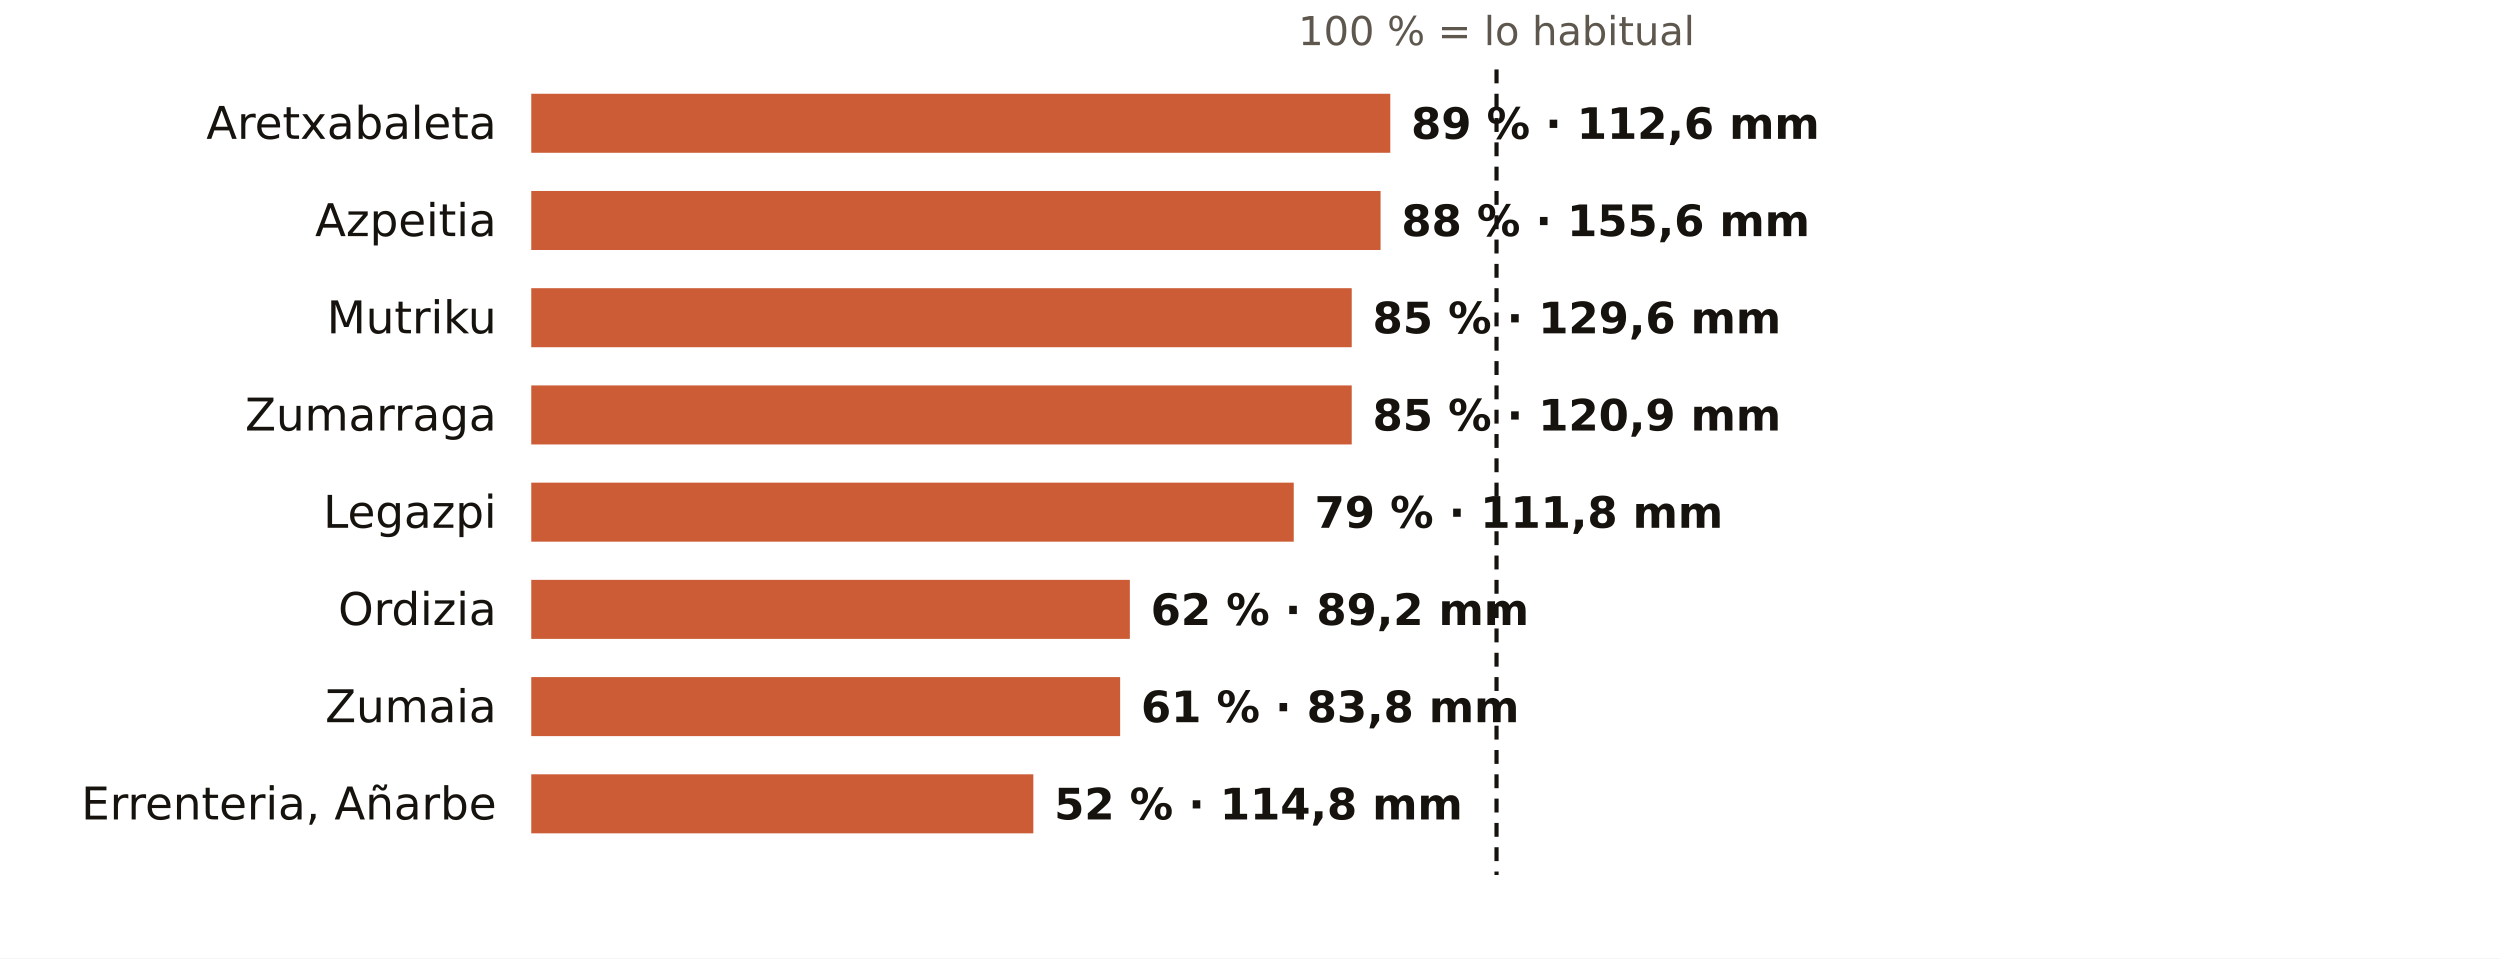
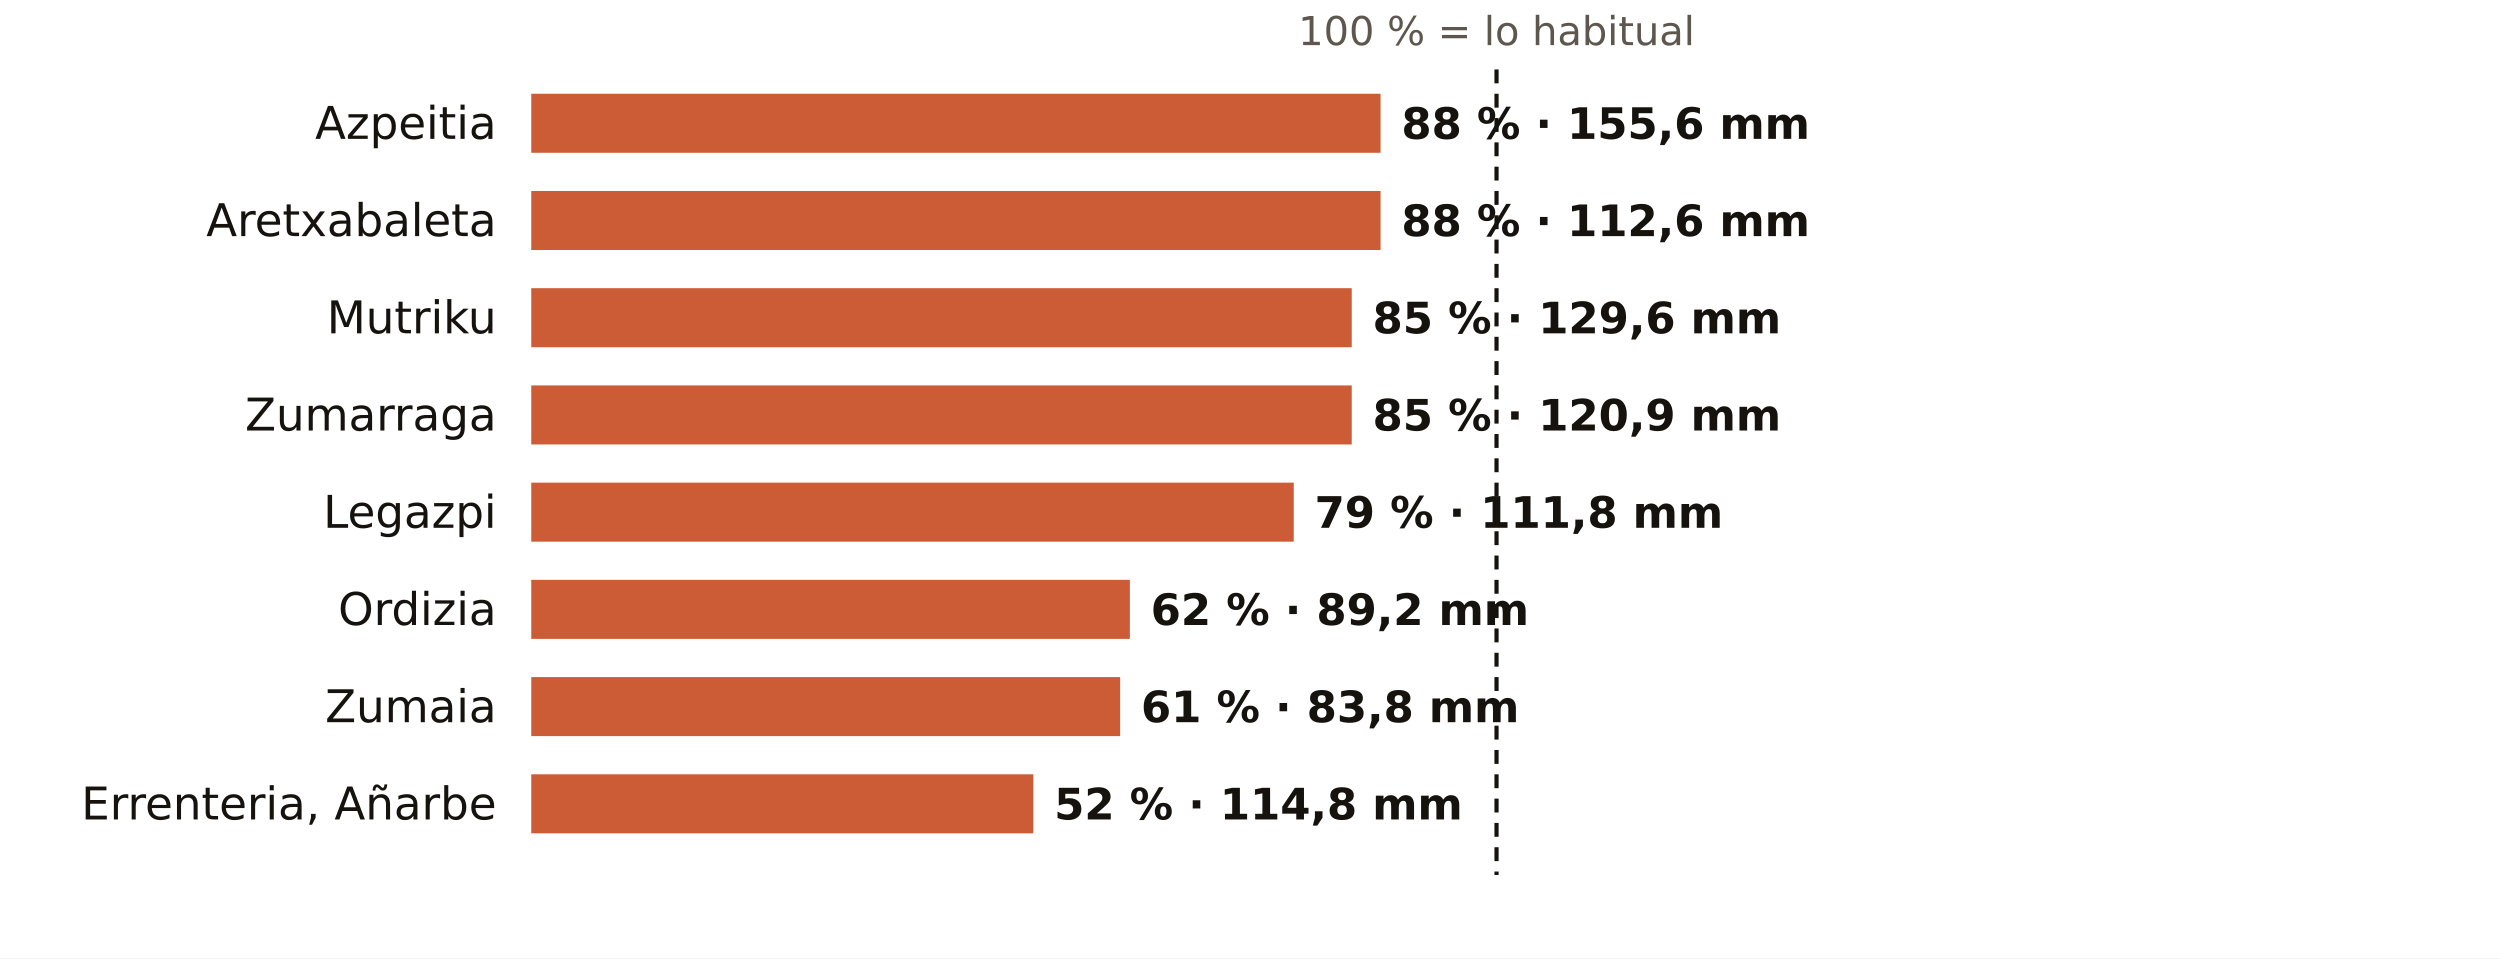
<svg xmlns="http://www.w3.org/2000/svg" viewBox="0 0 720 276" width="720" height="276" role="img" aria-label="El otoño en los pluviómetros de AEMET de Gipuzkoa: % de lo habitual">
  <rect width="720" height="276" fill="#FFFFFF" />
  <text x="431.0" y="13.0" font-size="11.5" fill="#5E574E" text-anchor="middle" font-weight="400" font-family="Public Sans, DejaVu Sans, Arial, sans-serif">100 % = lo habitual</text>
-   <text x="143.0" y="40.0" font-size="13" fill="#16130F" text-anchor="end" font-weight="500" font-family="Public Sans, DejaVu Sans, Arial, sans-serif">Aretxabaleta</text>
-   <rect x="153" y="27" width="247.4" height="17" fill="#C4461A" opacity="0.88" />
-   <text x="406.4" y="40.0" font-size="12.5" fill="#16130F" text-anchor="start" font-weight="600" font-family="Public Sans, DejaVu Sans, Arial, sans-serif">89 % · 112,6 mm</text>
-   <text x="143.0" y="68.0" font-size="13" fill="#16130F" text-anchor="end" font-weight="500" font-family="Public Sans, DejaVu Sans, Arial, sans-serif">Azpeitia</text>
+   <text x="143.0" y="40.0" font-size="13" fill="#16130F" text-anchor="end" font-weight="500" font-family="Public Sans, DejaVu Sans, Arial, sans-serif">Azpeitia</text>
+   <rect x="153" y="27" width="244.6" height="17" fill="#C4461A" opacity="0.88" />
+   <text x="403.6" y="40.0" font-size="12.5" fill="#16130F" text-anchor="start" font-weight="600" font-family="Public Sans, DejaVu Sans, Arial, sans-serif">88 % · 155,6 mm</text>
+   <text x="143.0" y="68.0" font-size="13" fill="#16130F" text-anchor="end" font-weight="500" font-family="Public Sans, DejaVu Sans, Arial, sans-serif">Aretxabaleta</text>
  <rect x="153" y="55" width="244.6" height="17" fill="#C4461A" opacity="0.88" />
-   <text x="403.6" y="68.0" font-size="12.5" fill="#16130F" text-anchor="start" font-weight="600" font-family="Public Sans, DejaVu Sans, Arial, sans-serif">88 % · 155,6 mm</text>
+   <text x="403.6" y="68.0" font-size="12.5" fill="#16130F" text-anchor="start" font-weight="600" font-family="Public Sans, DejaVu Sans, Arial, sans-serif">88 % · 112,6 mm</text>
  <text x="143.0" y="96.0" font-size="13" fill="#16130F" text-anchor="end" font-weight="500" font-family="Public Sans, DejaVu Sans, Arial, sans-serif">Mutriku</text>
  <rect x="153" y="83" width="236.3" height="17" fill="#C4461A" opacity="0.88" />
  <text x="395.3" y="96.0" font-size="12.5" fill="#16130F" text-anchor="start" font-weight="600" font-family="Public Sans, DejaVu Sans, Arial, sans-serif">85 % · 129,6 mm</text>
  <text x="143.0" y="124.0" font-size="13" fill="#16130F" text-anchor="end" font-weight="500" font-family="Public Sans, DejaVu Sans, Arial, sans-serif">Zumarraga</text>
  <rect x="153" y="111" width="236.3" height="17" fill="#C4461A" opacity="0.88" />
  <text x="395.3" y="124.0" font-size="12.5" fill="#16130F" text-anchor="start" font-weight="600" font-family="Public Sans, DejaVu Sans, Arial, sans-serif">85 % · 120,9 mm</text>
  <text x="143.0" y="152.0" font-size="13" fill="#16130F" text-anchor="end" font-weight="500" font-family="Public Sans, DejaVu Sans, Arial, sans-serif">Legazpi</text>
  <rect x="153" y="139" width="219.6" height="17" fill="#C4461A" opacity="0.88" />
  <text x="378.6" y="152.0" font-size="12.5" fill="#16130F" text-anchor="start" font-weight="600" font-family="Public Sans, DejaVu Sans, Arial, sans-serif">79 % · 111,8 mm</text>
  <text x="143.0" y="180.0" font-size="13" fill="#16130F" text-anchor="end" font-weight="500" font-family="Public Sans, DejaVu Sans, Arial, sans-serif">Ordizia</text>
  <rect x="153" y="167" width="172.4" height="17" fill="#C4461A" opacity="0.88" />
  <text x="331.4" y="180.0" font-size="12.5" fill="#16130F" text-anchor="start" font-weight="600" font-family="Public Sans, DejaVu Sans, Arial, sans-serif">62 % · 89,2 mm</text>
  <text x="143.0" y="208.0" font-size="13" fill="#16130F" text-anchor="end" font-weight="500" font-family="Public Sans, DejaVu Sans, Arial, sans-serif">Zumaia</text>
  <rect x="153" y="195" width="169.6" height="17" fill="#C4461A" opacity="0.88" />
  <text x="328.6" y="208.0" font-size="12.5" fill="#16130F" text-anchor="start" font-weight="600" font-family="Public Sans, DejaVu Sans, Arial, sans-serif">61 % · 83,8 mm</text>
  <text x="143.0" y="236.0" font-size="13" fill="#16130F" text-anchor="end" font-weight="500" font-family="Public Sans, DejaVu Sans, Arial, sans-serif">Errenteria, Añarbe</text>
  <rect x="153" y="223" width="144.6" height="17" fill="#C4461A" opacity="0.88" />
  <text x="303.6" y="236.0" font-size="12.5" fill="#16130F" text-anchor="start" font-weight="600" font-family="Public Sans, DejaVu Sans, Arial, sans-serif">52 % · 114,8 mm</text>
  <line x1="431.0" x2="431.0" y1="20" y2="252" stroke="#16130F" stroke-width="1.2" stroke-dasharray="4 3" />
</svg>
